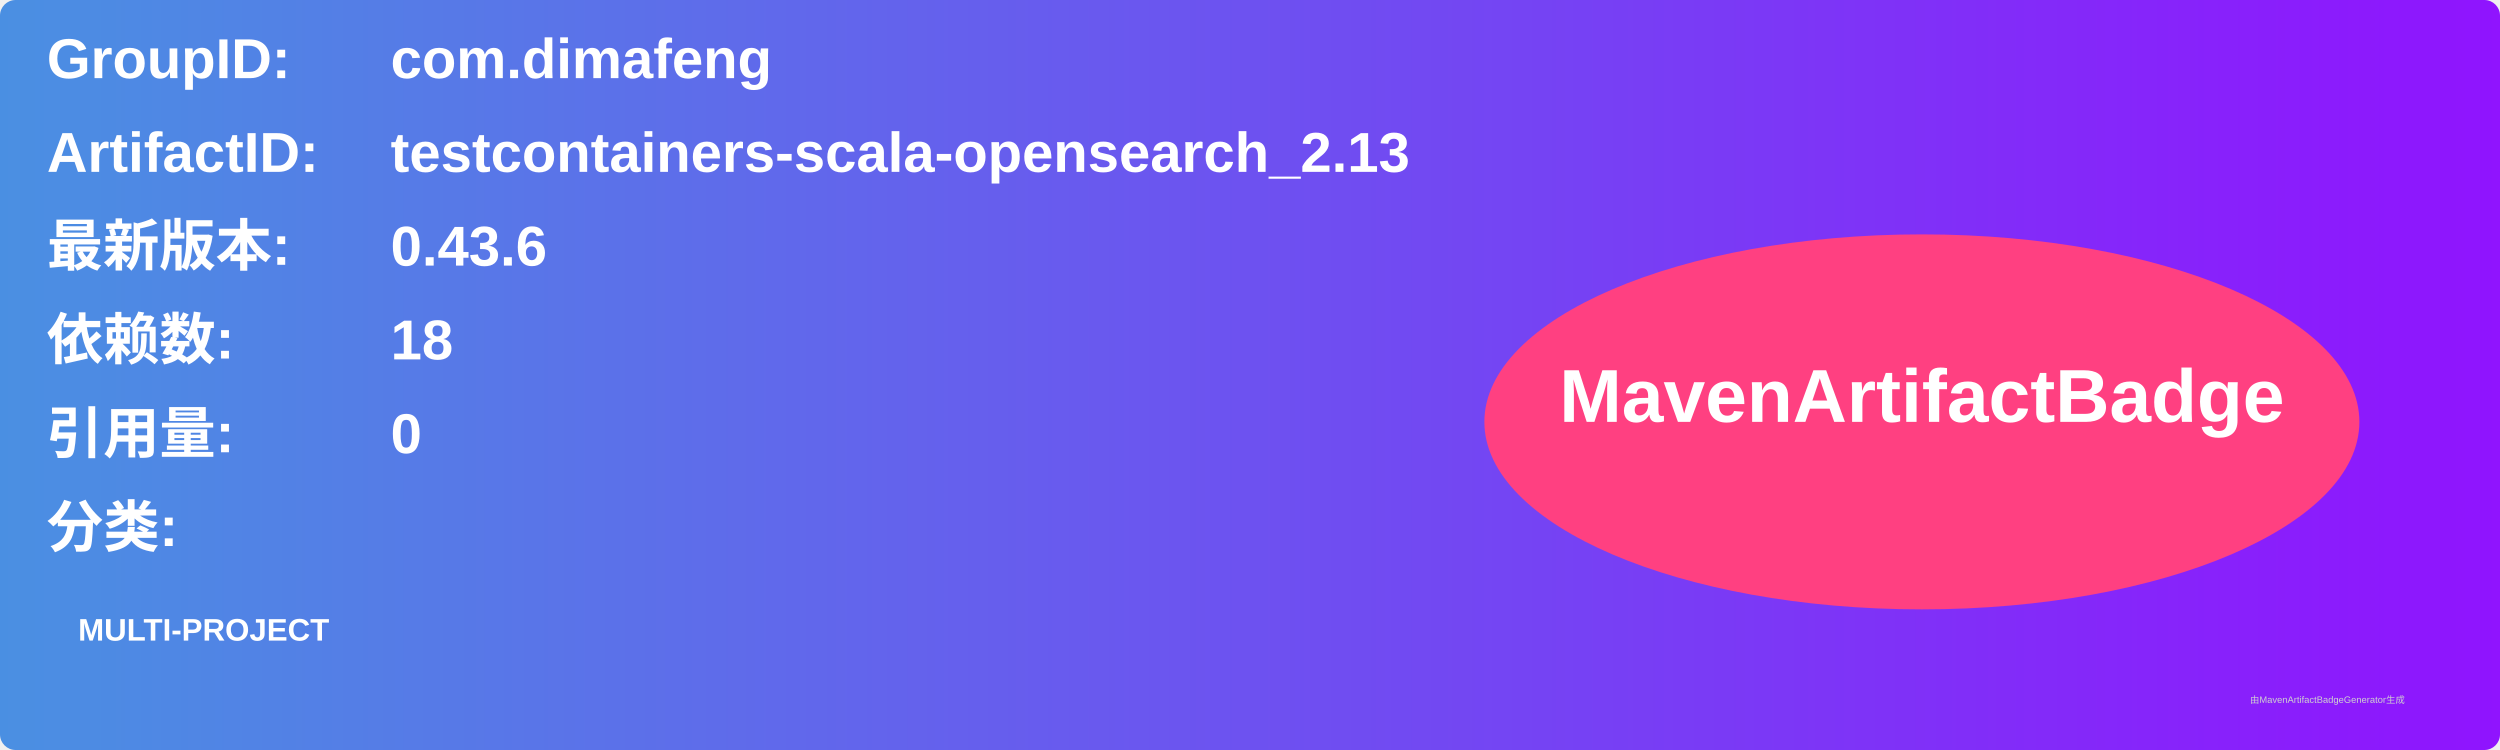
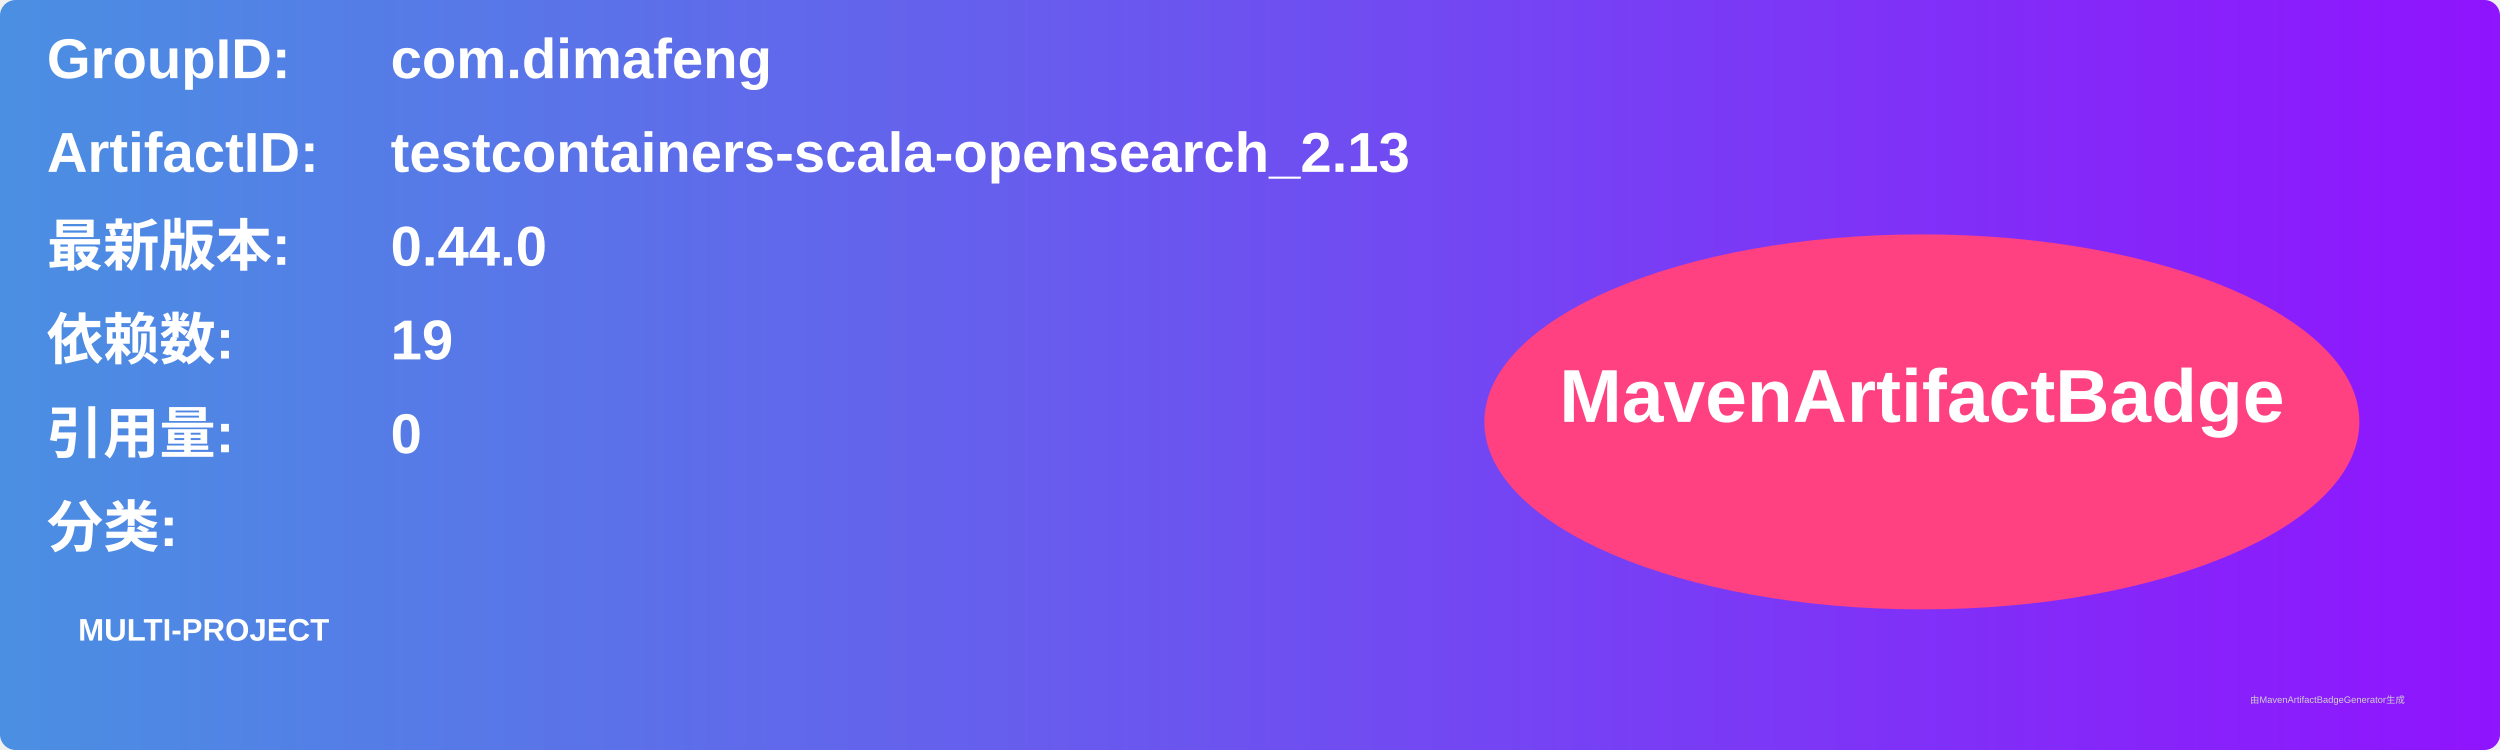
<svg xmlns="http://www.w3.org/2000/svg" width="800" height="240" viewBox="0 0 800 240">
  <linearGradient id="grad" x1="0%" y1="0%" x2="100%" y2="0%">
    <stop offset="0%" stop-color="#4a90e2" />
    <stop offset="100%" stop-color="#9013fe" />
  </linearGradient>
  <rect width="100%" height="100%" rx="5" ry="5" fill="url(#grad)" />
  <g transform="translate(15, 15)">
    <text x="0" y="10" font-family="Arial" font-size="18" fill="white" font-weight="bold" width="260">GroupID:</text>
    <text x="110" y="10" font-family="Arial" font-size="18" fill="white" font-weight="bold" width="460">com.dimafeng</text>
    <text x="0" y="40" font-family="Arial" font-size="18" fill="white" font-weight="bold" width="260">ArtifactID:</text>
    <text x="110" y="40" font-family="Arial" font-size="18" fill="white" font-weight="bold" width="460">testcontainers-scala-opensearch_2.13</text>
    <text x="0" y="70" font-family="Arial" font-size="18" fill="white" font-weight="bold">最新版本:</text>
    <text x="110" y="70" font-family="Arial" font-size="18" fill="white" font-weight="bold">
-       <tspan font-weight="bold">0.43.6</tspan>
+       <tspan font-weight="bold">0.44.0</tspan>
    </text>
    <text x="0" y="100" font-family="Arial" font-size="18" fill="white" font-weight="bold">依赖数: </text>
    <text x="110" y="100" font-family="Arial" font-size="18" fill="white">
-       <tspan font-weight="bold">18</tspan>
+       <tspan font-weight="bold">19</tspan>
    </text>
    <text x="0" y="130" font-family="Arial" font-size="18" fill="white" font-weight="bold">引用量: </text>
    <text x="110" y="130" font-family="Arial" font-size="18" fill="white">
      <tspan font-weight="bold">0</tspan>
    </text>
    <text x="0" y="160" font-family="Arial" font-size="18" fill="white" font-weight="bold">分类:</text>
    <text x="10" y="190" font-family="Arial" font-size="10" fill="white">
      <tspan font-weight="bold">MULTI-PROJECT</tspan>
    </text>
    <ellipse cx="600" cy="120" rx="140" ry="60" fill="#ff4081" />
    <text x="600" y="120" text-anchor="middle" font-family="Arial" font-size="24" fill="white" font-weight="bold">MavenArtifactBadge</text>
  </g>
  <text x="720" y="225" font-family="Arial" font-size="3" fill="#d0d0d0">由MavenArtifactBadgeGenerator生成</text>
</svg>
